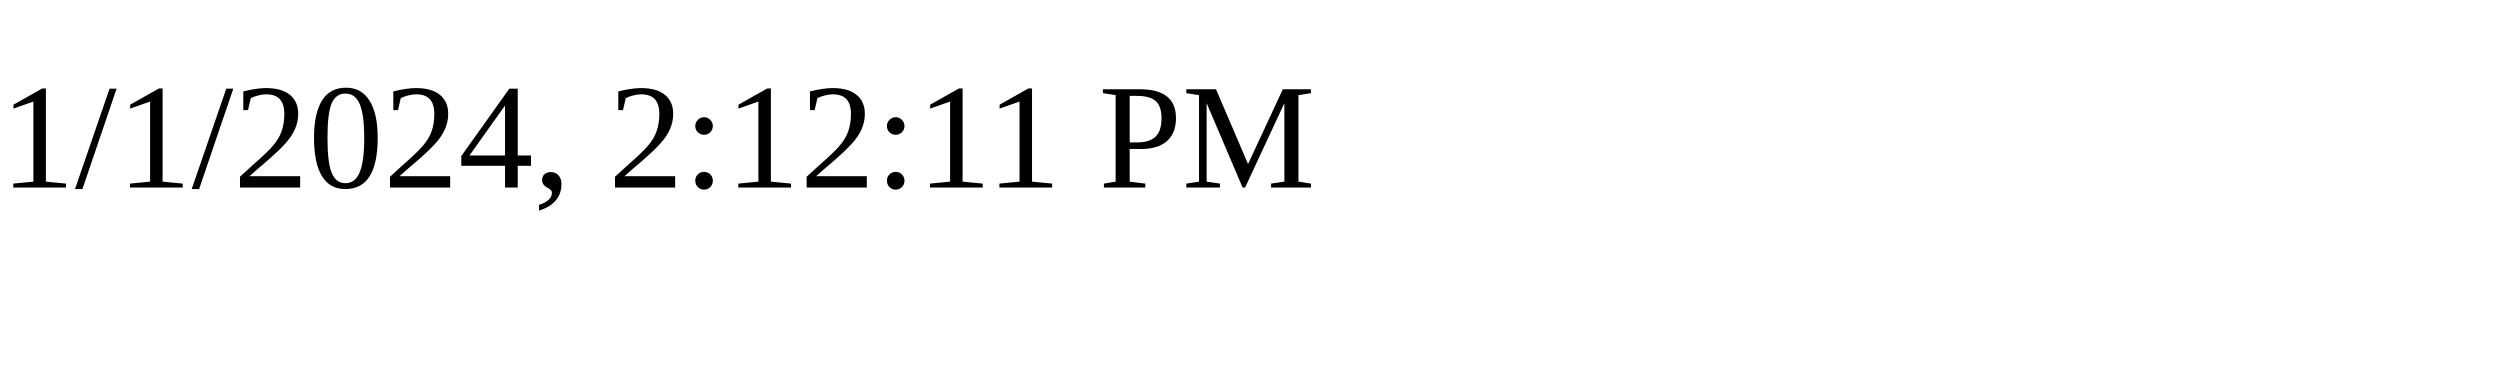
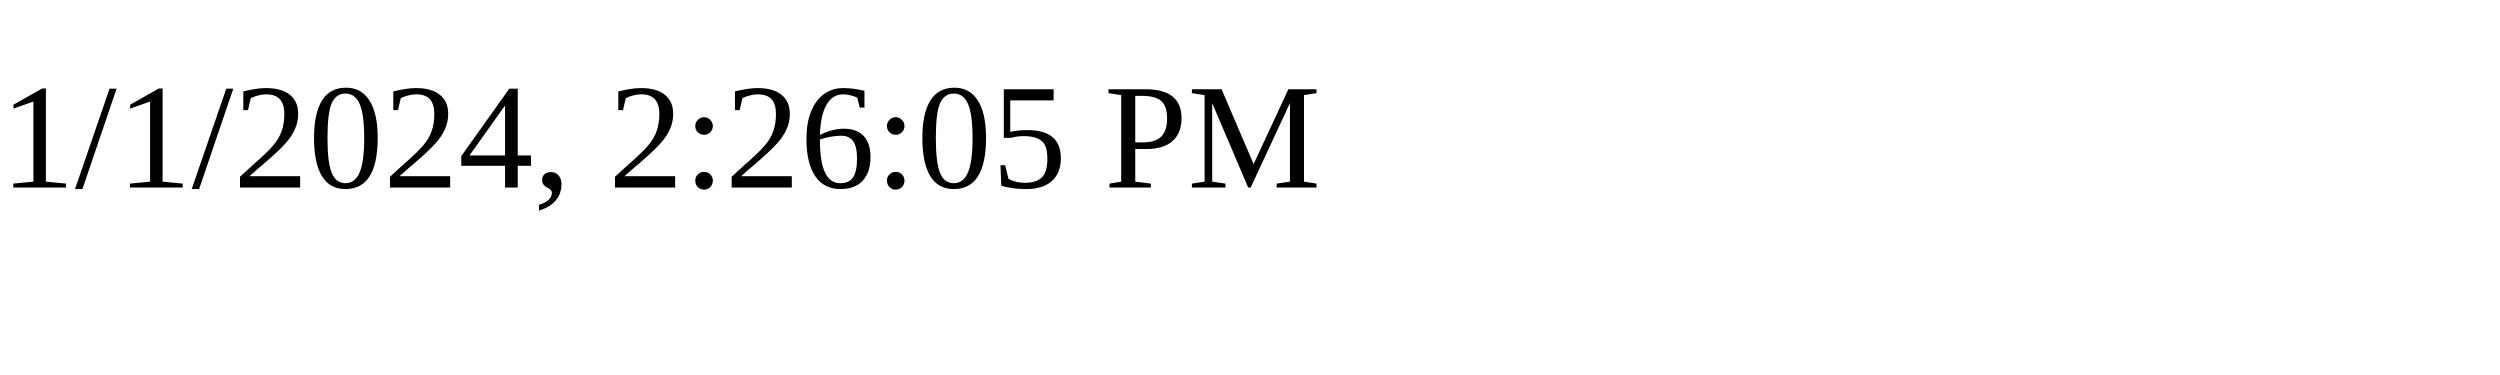
<svg xmlns="http://www.w3.org/2000/svg" height="30" width="200">
-   <text x="0" y="15">1/1/2024, 2:12:11 PM</text>
+   <text x="0" y="15">1/1/2024, 2:26:05 PM</text>
</svg>
